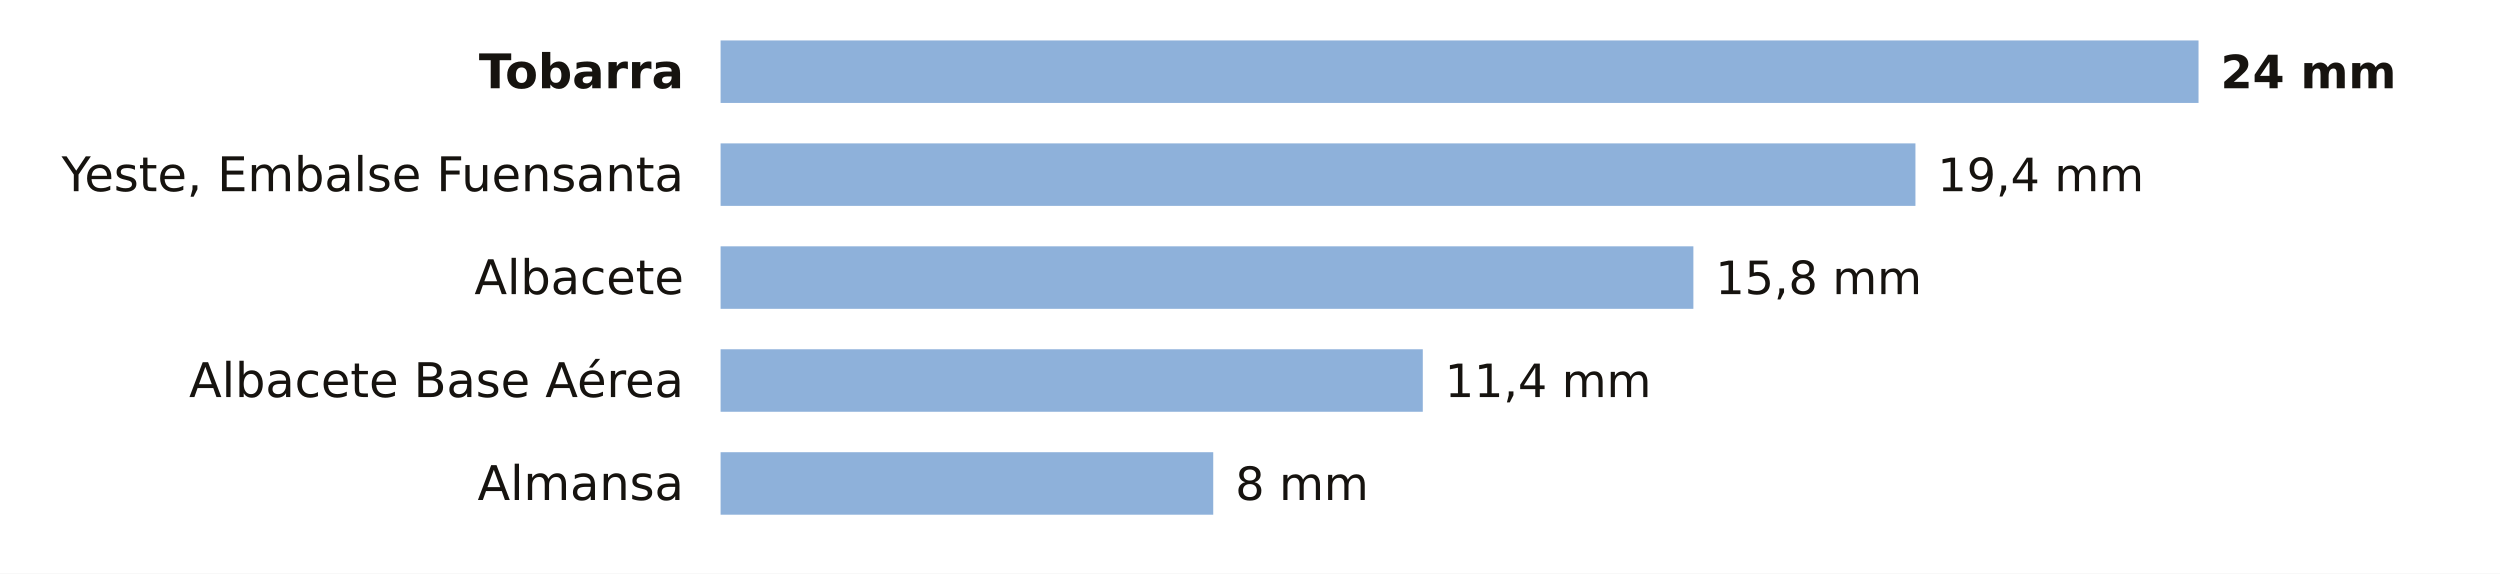
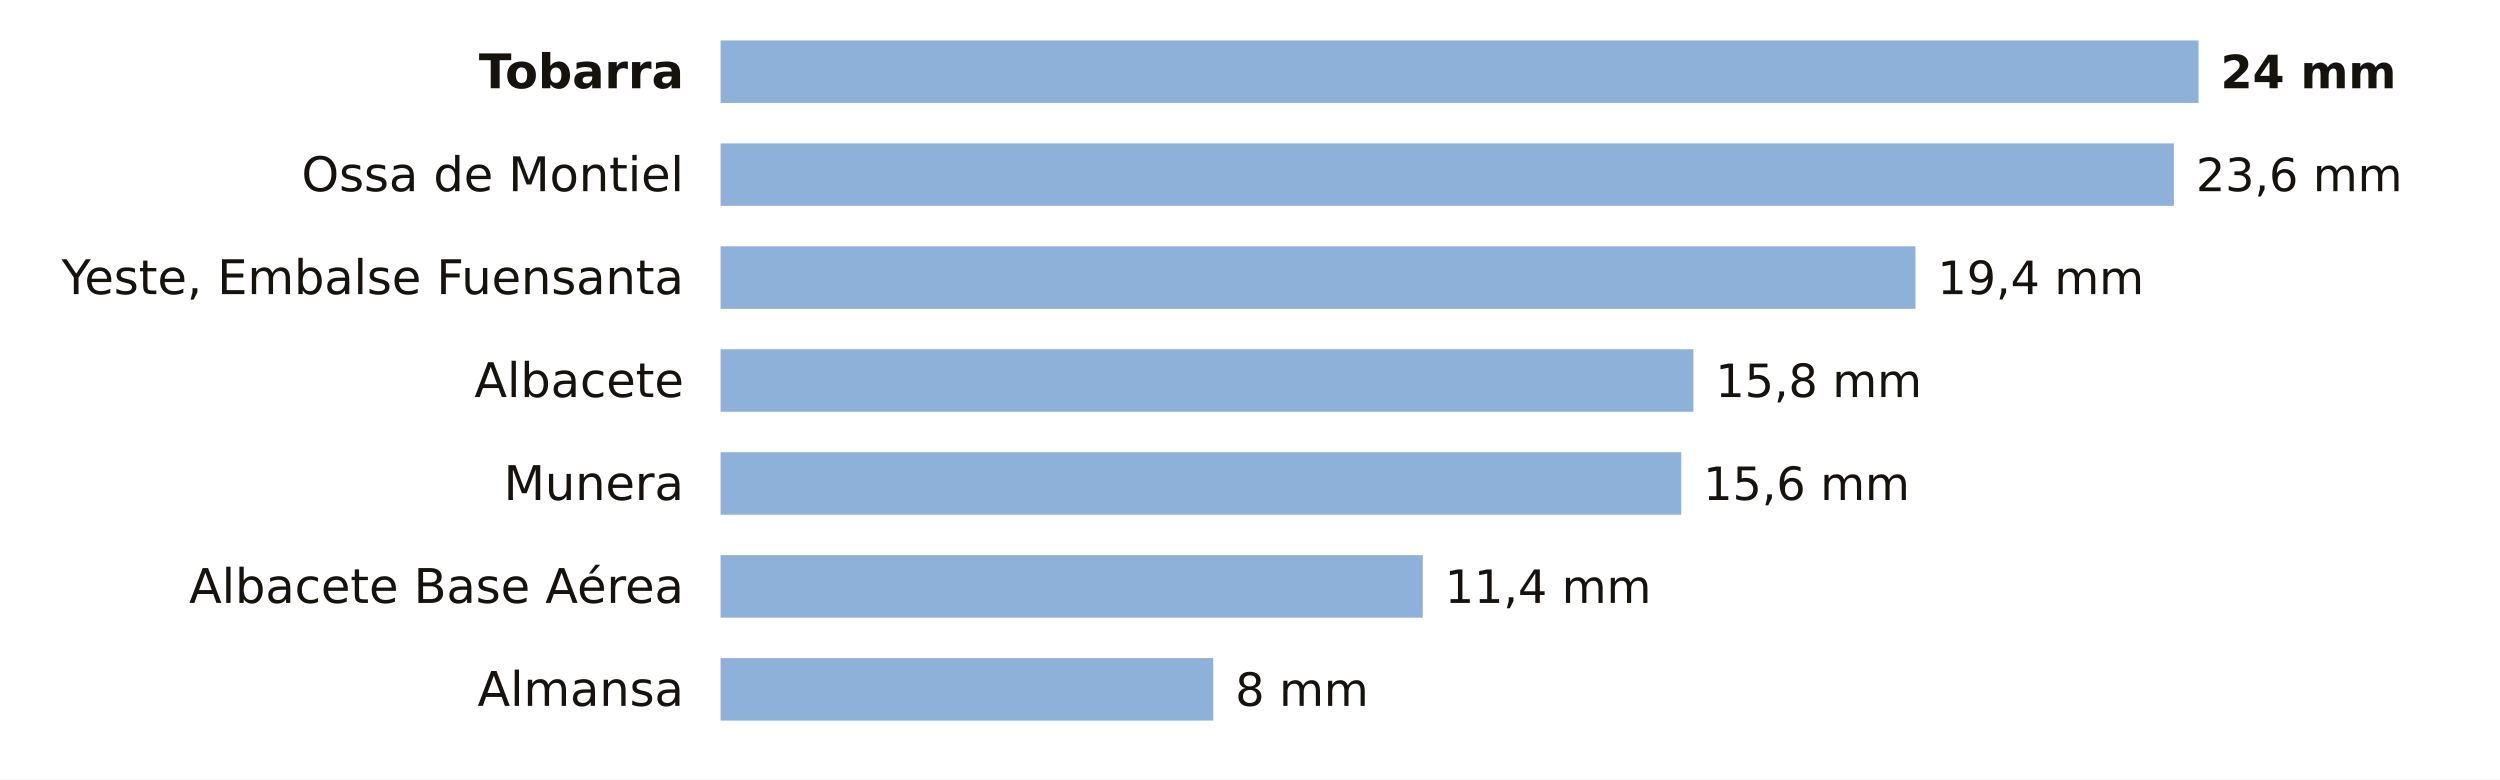
- <svg xmlns="http://www.w3.org/2000/svg" viewBox="0 0 680 156" width="680" height="156" role="img" aria-label="La lluvia de los últimos 7 días en las estaciones de AEMET de Albacete">
-   <rect width="680" height="156" fill="#FFFFFF" />
+ <svg xmlns="http://www.w3.org/2000/svg" viewBox="0 0 680 212" width="680" height="212" role="img" aria-label="La lluvia de los últimos 7 días en las estaciones de AEMET de Albacete">
+   <rect width="680" height="212" fill="#FFFFFF" />
  <text x="186.0" y="24.0" font-size="13" fill="#16130F" text-anchor="end" font-weight="600" font-family="Public Sans, DejaVu Sans, Arial, sans-serif">Tobarra</text>
  <rect x="196" y="11" width="402.0" height="17" fill="#8EB1DA" />
  <text x="604.0" y="24.0" font-size="12.5" fill="#16130F" text-anchor="start" font-weight="700" font-family="Public Sans, DejaVu Sans, Arial, sans-serif">24 mm</text>
-   <text x="186.0" y="52.0" font-size="13" fill="#16130F" text-anchor="end" font-weight="400" font-family="Public Sans, DejaVu Sans, Arial, sans-serif">Yeste, Embalse Fuensanta</text>
-   <rect x="196" y="39" width="325.0" height="17" fill="#8EB1DA" />
-   <text x="527.0" y="52.0" font-size="12.5" fill="#16130F" text-anchor="start" font-weight="500" font-family="Public Sans, DejaVu Sans, Arial, sans-serif">19,4 mm</text>
-   <text x="186.0" y="80.0" font-size="13" fill="#16130F" text-anchor="end" font-weight="400" font-family="Public Sans, DejaVu Sans, Arial, sans-serif">Albacete</text>
-   <rect x="196" y="67" width="264.6" height="17" fill="#8EB1DA" />
-   <text x="466.6" y="80.0" font-size="12.5" fill="#16130F" text-anchor="start" font-weight="500" font-family="Public Sans, DejaVu Sans, Arial, sans-serif">15,8 mm</text>
-   <text x="186.0" y="108.0" font-size="13" fill="#16130F" text-anchor="end" font-weight="400" font-family="Public Sans, DejaVu Sans, Arial, sans-serif">Albacete Base Aérea</text>
-   <rect x="196" y="95" width="191.0" height="17" fill="#8EB1DA" />
-   <text x="393.0" y="108.0" font-size="12.5" fill="#16130F" text-anchor="start" font-weight="500" font-family="Public Sans, DejaVu Sans, Arial, sans-serif">11,4 mm</text>
-   <text x="186.0" y="136.0" font-size="13" fill="#16130F" text-anchor="end" font-weight="400" font-family="Public Sans, DejaVu Sans, Arial, sans-serif">Almansa</text>
-   <rect x="196" y="123" width="134.0" height="17" fill="#8EB1DA" />
-   <text x="336.0" y="136.0" font-size="12.5" fill="#16130F" text-anchor="start" font-weight="500" font-family="Public Sans, DejaVu Sans, Arial, sans-serif">8 mm</text>
+   <text x="186.0" y="52.0" font-size="13" fill="#16130F" text-anchor="end" font-weight="400" font-family="Public Sans, DejaVu Sans, Arial, sans-serif">Ossa de Montiel</text>
+   <rect x="196" y="39" width="395.3" height="17" fill="#8EB1DA" />
+   <text x="597.3" y="52.0" font-size="12.5" fill="#16130F" text-anchor="start" font-weight="500" font-family="Public Sans, DejaVu Sans, Arial, sans-serif">23,6 mm</text>
+   <text x="186.0" y="80.0" font-size="13" fill="#16130F" text-anchor="end" font-weight="400" font-family="Public Sans, DejaVu Sans, Arial, sans-serif">Yeste, Embalse Fuensanta</text>
+   <rect x="196" y="67" width="325.0" height="17" fill="#8EB1DA" />
+   <text x="527.0" y="80.0" font-size="12.5" fill="#16130F" text-anchor="start" font-weight="500" font-family="Public Sans, DejaVu Sans, Arial, sans-serif">19,4 mm</text>
+   <text x="186.0" y="108.0" font-size="13" fill="#16130F" text-anchor="end" font-weight="400" font-family="Public Sans, DejaVu Sans, Arial, sans-serif">Albacete</text>
+   <rect x="196" y="95" width="264.6" height="17" fill="#8EB1DA" />
+   <text x="466.6" y="108.0" font-size="12.5" fill="#16130F" text-anchor="start" font-weight="500" font-family="Public Sans, DejaVu Sans, Arial, sans-serif">15,8 mm</text>
+   <text x="186.0" y="136.0" font-size="13" fill="#16130F" text-anchor="end" font-weight="400" font-family="Public Sans, DejaVu Sans, Arial, sans-serif">Munera</text>
+   <rect x="196" y="123" width="261.3" height="17" fill="#8EB1DA" />
+   <text x="463.3" y="136.0" font-size="12.5" fill="#16130F" text-anchor="start" font-weight="500" font-family="Public Sans, DejaVu Sans, Arial, sans-serif">15,6 mm</text>
+   <text x="186.0" y="164.0" font-size="13" fill="#16130F" text-anchor="end" font-weight="400" font-family="Public Sans, DejaVu Sans, Arial, sans-serif">Albacete Base Aérea</text>
+   <rect x="196" y="151" width="191.0" height="17" fill="#8EB1DA" />
+   <text x="393.0" y="164.0" font-size="12.5" fill="#16130F" text-anchor="start" font-weight="500" font-family="Public Sans, DejaVu Sans, Arial, sans-serif">11,4 mm</text>
+   <text x="186.0" y="192.0" font-size="13" fill="#16130F" text-anchor="end" font-weight="400" font-family="Public Sans, DejaVu Sans, Arial, sans-serif">Almansa</text>
+   <rect x="196" y="179" width="134.0" height="17" fill="#8EB1DA" />
+   <text x="336.0" y="192.0" font-size="12.5" fill="#16130F" text-anchor="start" font-weight="500" font-family="Public Sans, DejaVu Sans, Arial, sans-serif">8 mm</text>
</svg>
